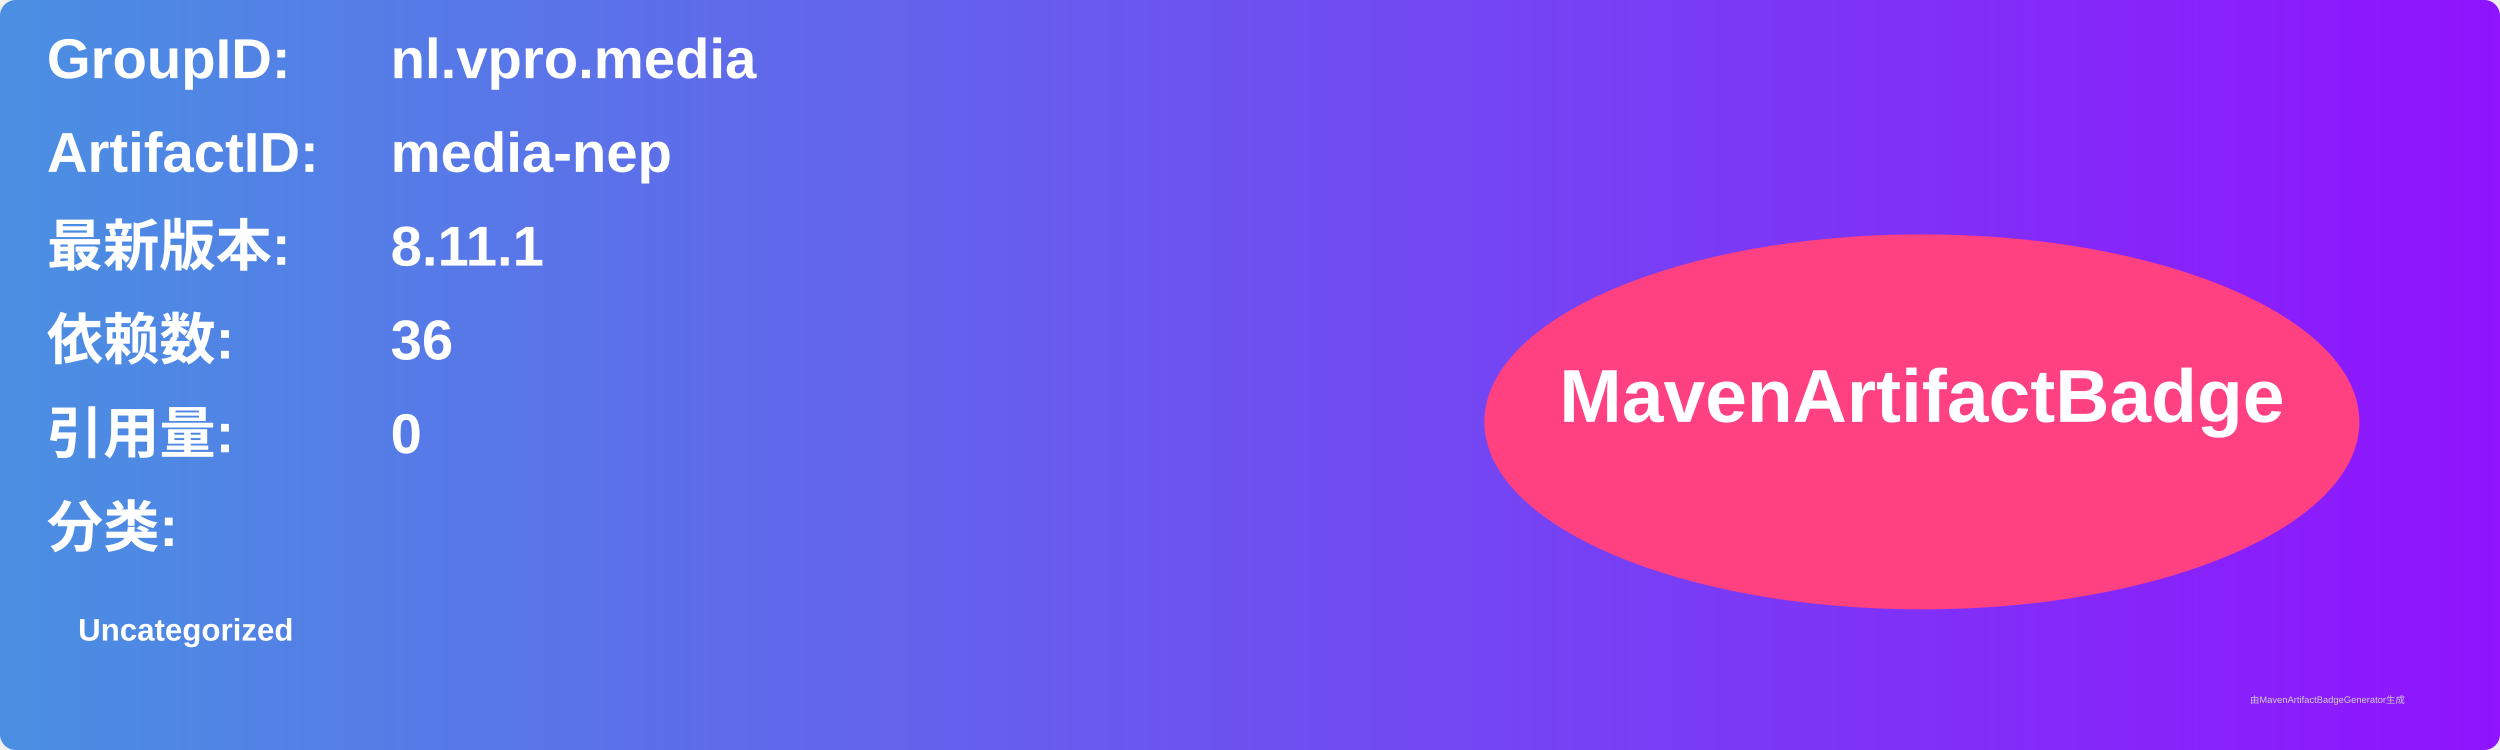
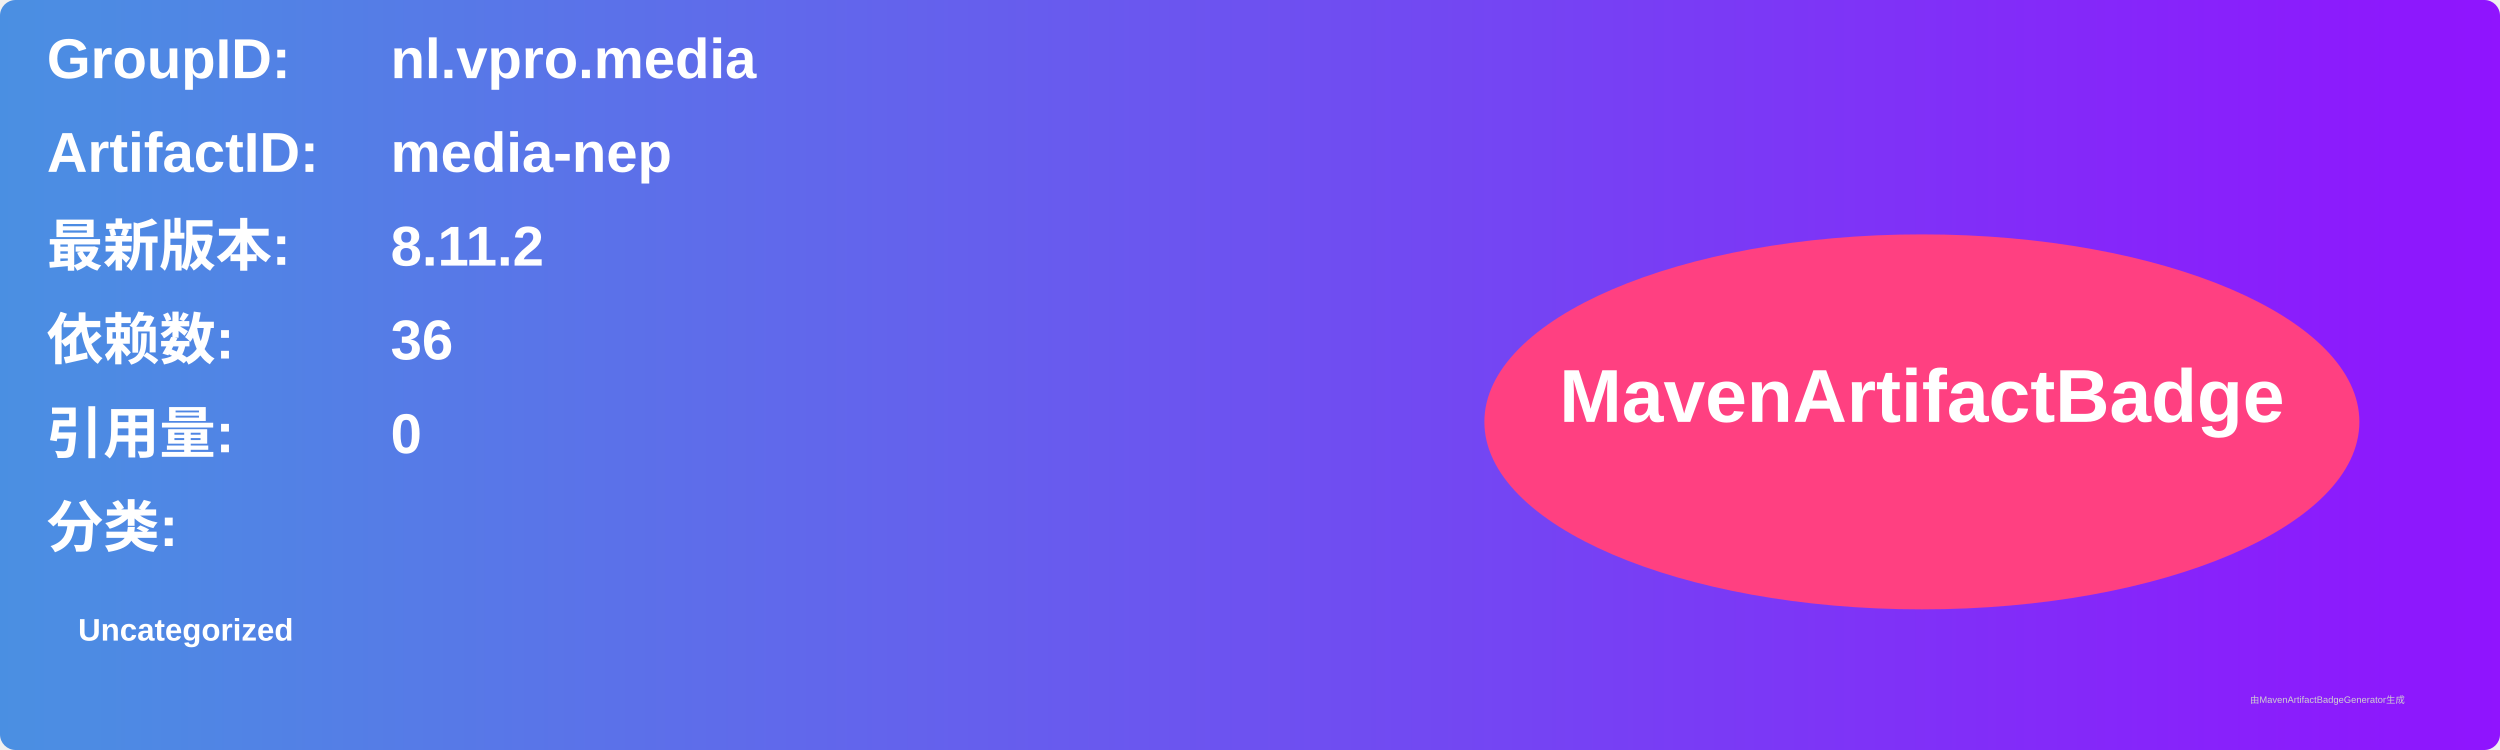
<svg xmlns="http://www.w3.org/2000/svg" width="800" height="240" viewBox="0 0 800 240">
  <linearGradient id="grad" x1="0%" y1="0%" x2="100%" y2="0%">
    <stop offset="0%" stop-color="#4a90e2" />
    <stop offset="100%" stop-color="#9013fe" />
  </linearGradient>
  <rect width="100%" height="100%" rx="5" ry="5" fill="url(#grad)" />
  <g transform="translate(15, 15)">
    <text x="0" y="10" font-family="Arial" font-size="18" fill="white" font-weight="bold" width="260">GroupID:</text>
    <text x="110" y="10" font-family="Arial" font-size="18" fill="white" font-weight="bold" width="460">nl.vpro.media</text>
    <text x="0" y="40" font-family="Arial" font-size="18" fill="white" font-weight="bold" width="260">ArtifactID:</text>
    <text x="110" y="40" font-family="Arial" font-size="18" fill="white" font-weight="bold" width="460">media-nep</text>
    <text x="0" y="70" font-family="Arial" font-size="18" fill="white" font-weight="bold">最新版本:</text>
    <text x="110" y="70" font-family="Arial" font-size="18" fill="white" font-weight="bold">
-       <tspan font-weight="bold">8.11.1</tspan>
+       <tspan font-weight="bold">8.11.2</tspan>
    </text>
    <text x="0" y="100" font-family="Arial" font-size="18" fill="white" font-weight="bold">依赖数: </text>
    <text x="110" y="100" font-family="Arial" font-size="18" fill="white">
      <tspan font-weight="bold">36</tspan>
    </text>
    <text x="0" y="130" font-family="Arial" font-size="18" fill="white" font-weight="bold">引用量: </text>
    <text x="110" y="130" font-family="Arial" font-size="18" fill="white">
      <tspan font-weight="bold">0</tspan>
    </text>
    <text x="0" y="160" font-family="Arial" font-size="18" fill="white" font-weight="bold">分类:</text>
    <text x="10" y="190" font-family="Arial" font-size="10" fill="white">
      <tspan font-weight="bold">Uncategorized</tspan>
    </text>
    <ellipse cx="600" cy="120" rx="140" ry="60" fill="#ff4081" />
    <text x="600" y="120" text-anchor="middle" font-family="Arial" font-size="24" fill="white" font-weight="bold">MavenArtifactBadge</text>
  </g>
  <text x="720" y="225" font-family="Arial" font-size="3" fill="#d0d0d0">由MavenArtifactBadgeGenerator生成</text>
</svg>
